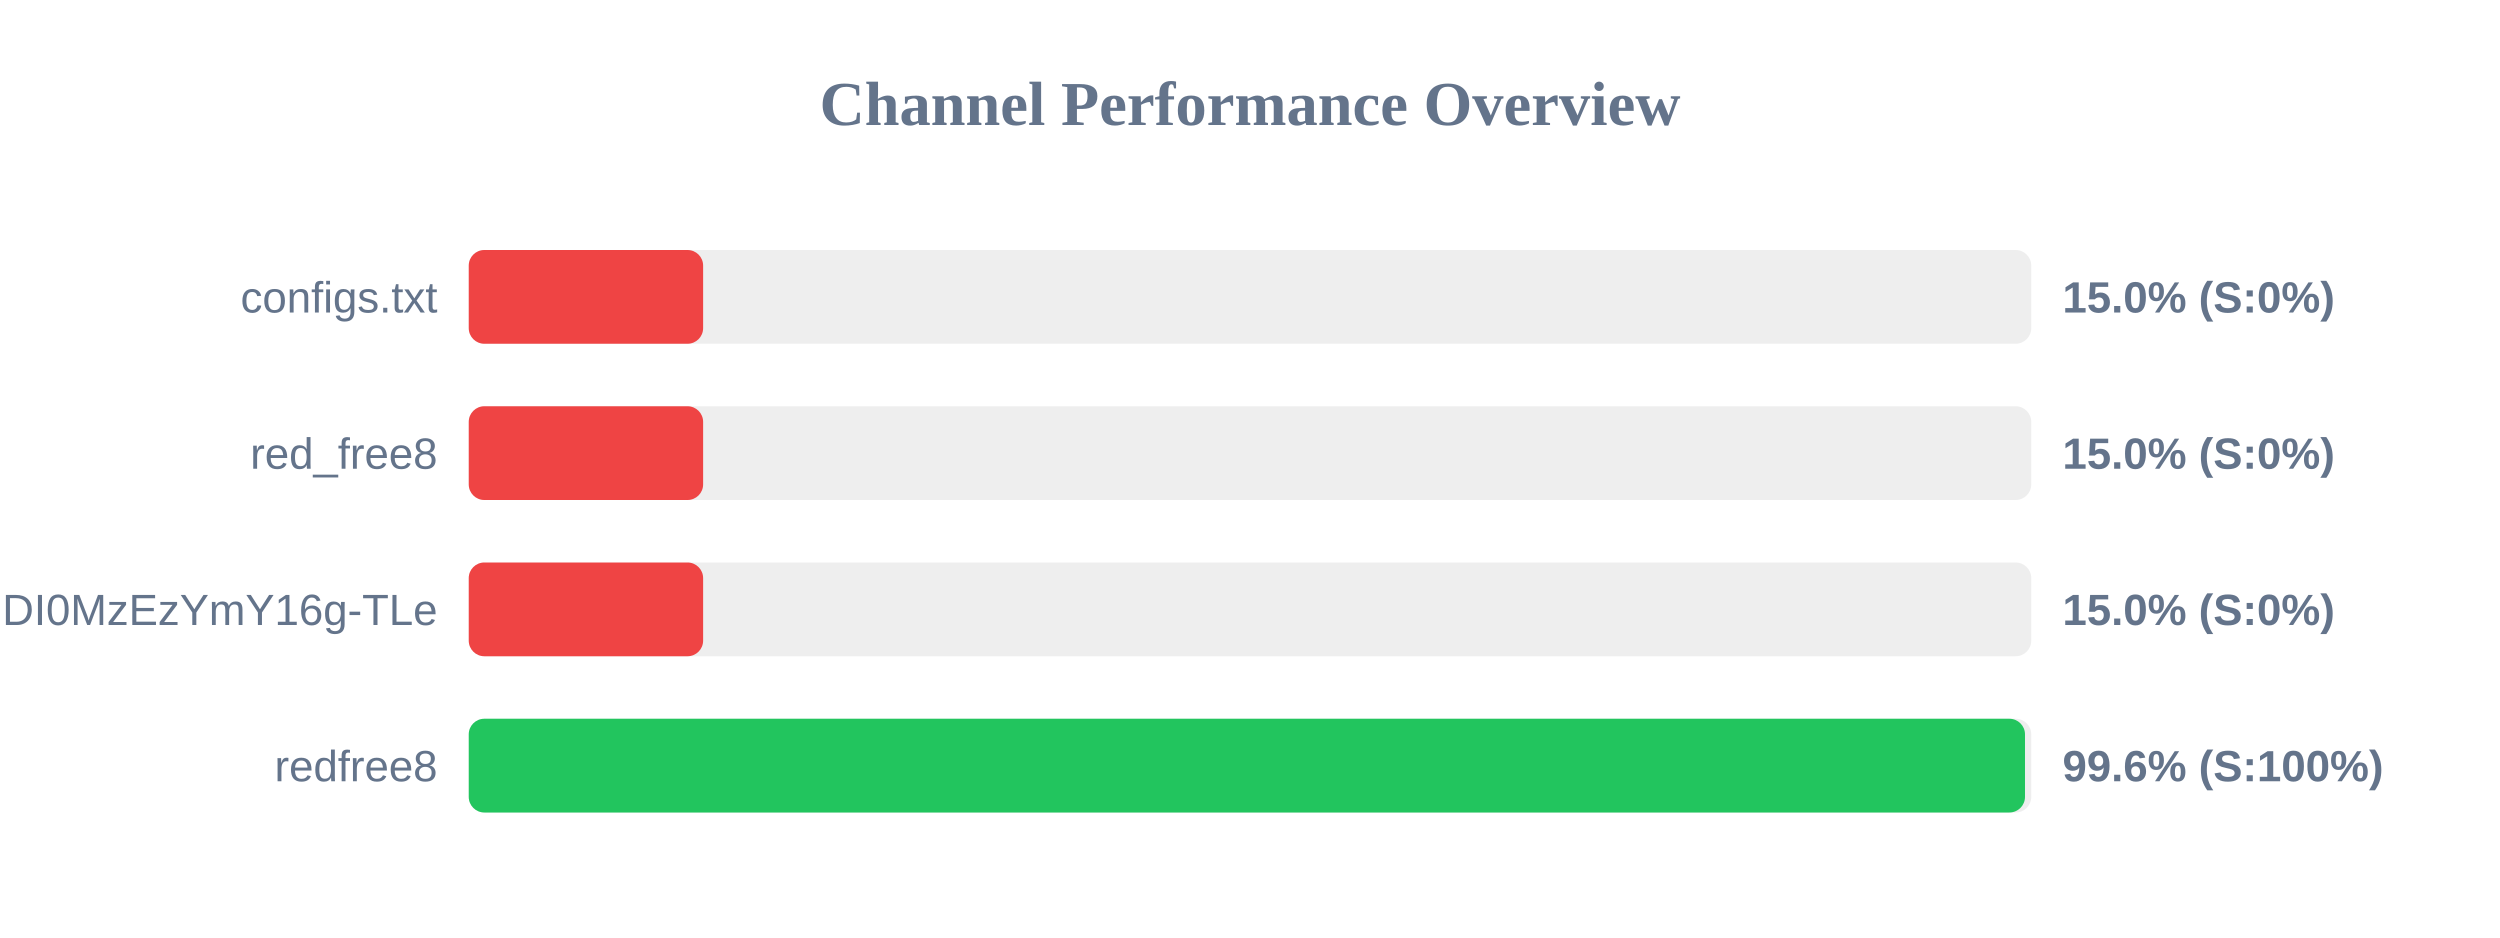
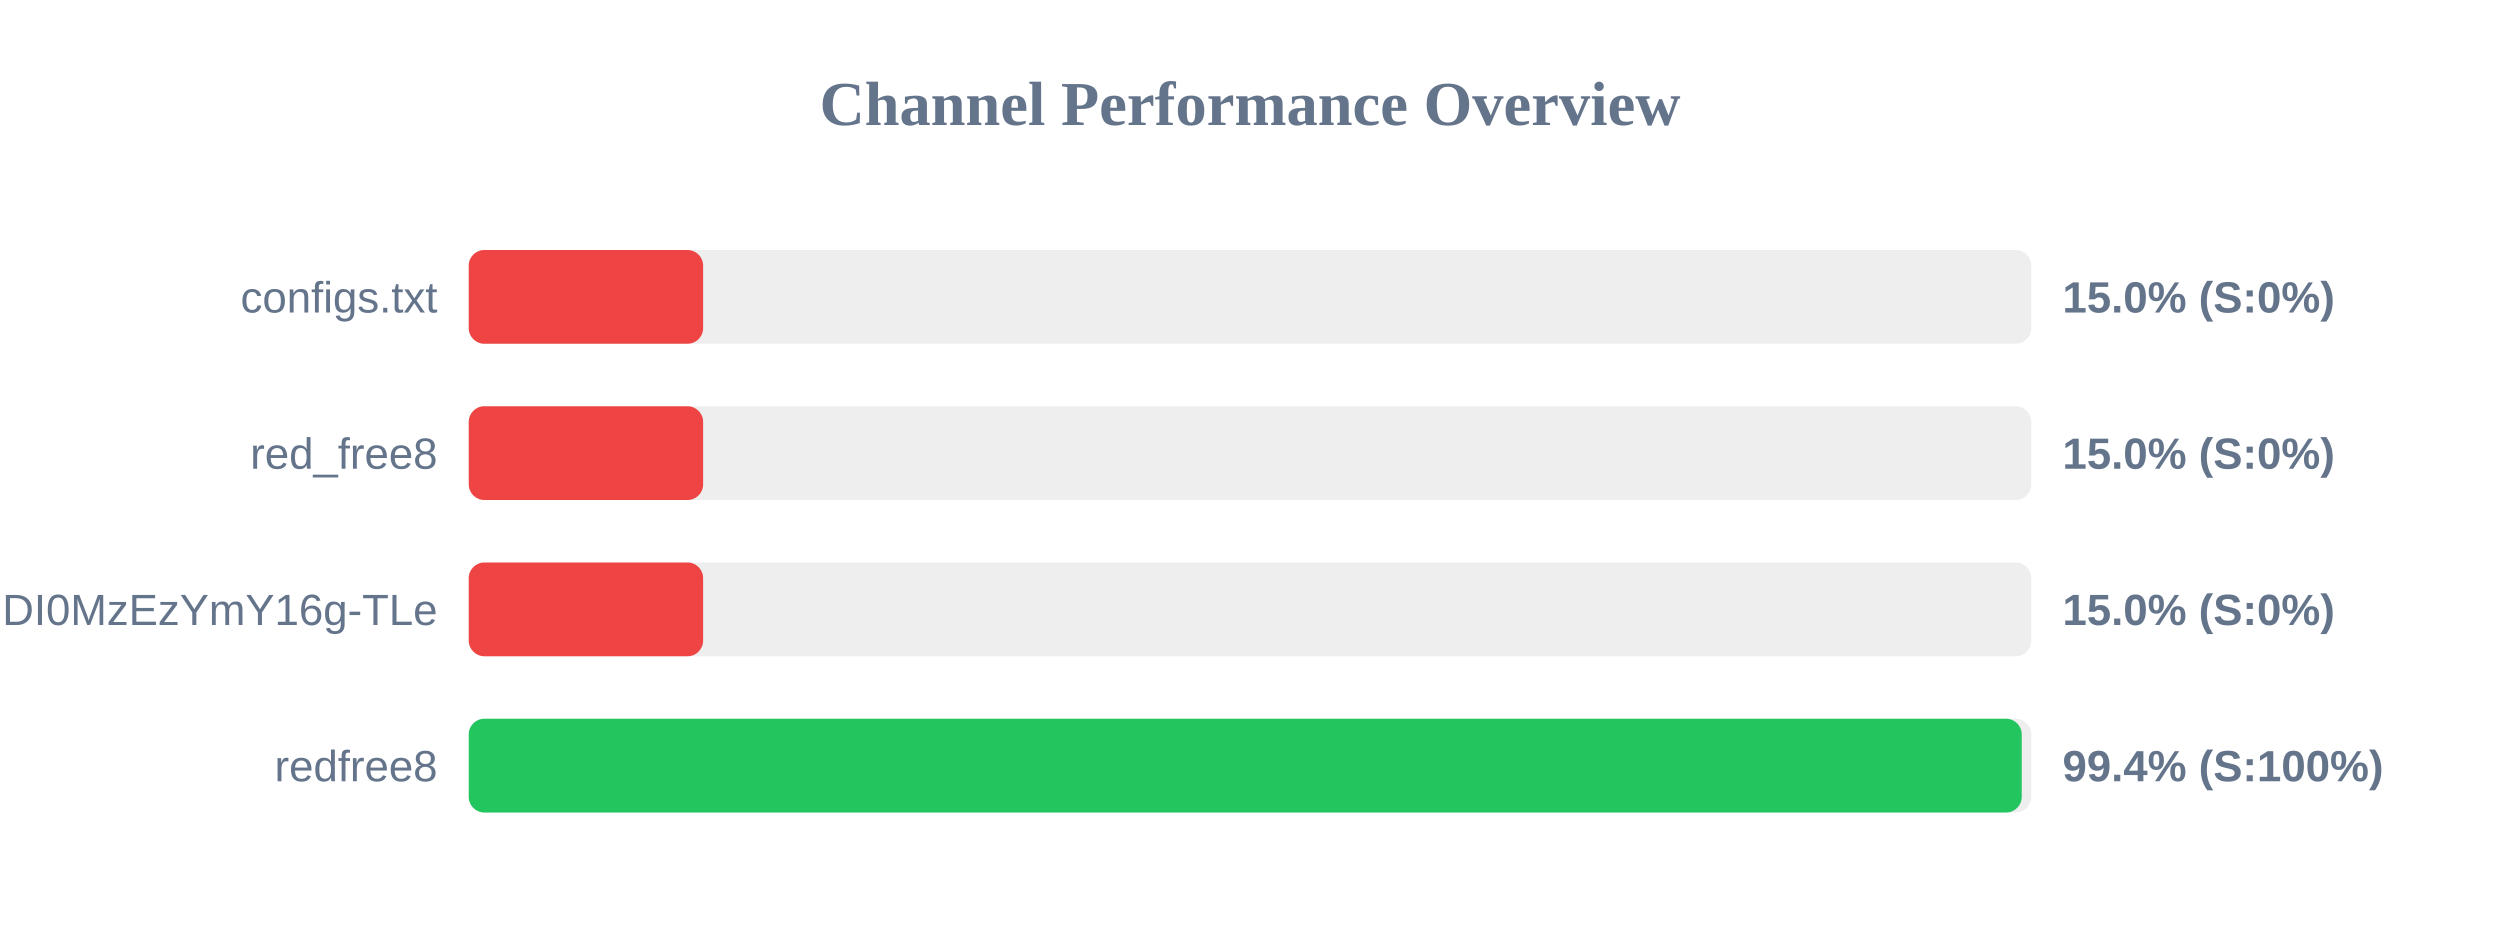
<svg xmlns="http://www.w3.org/2000/svg" width="800" height="300" version="1.1">
  <style>
        .row { font: 14px Arial; fill: #64748b; }
        .score { font: bold 14px Arial; fill: #64748b; }
    </style>
  <text x="400" y="40" text-anchor="middle" font-size="20px" font-weight="bold" fill="#64748b">Channel Performance Overview</text>
  <rect x="150" y="80" width="500" height="30" fill="#eee" rx="5" />
  <rect x="150" y="80" width="75.0" height="30" fill="#ef4444" rx="5" />
  <text x="140" y="100" text-anchor="end" class="row">configs.txt</text>
  <text x="660" y="100" text-anchor="start" class="score">15.0% (S:0%)</text>
  <rect x="150" y="130" width="500" height="30" fill="#eee" rx="5" />
  <rect x="150" y="130" width="75.0" height="30" fill="#ef4444" rx="5" />
  <text x="140" y="150" text-anchor="end" class="row">red_free8</text>
  <text x="660" y="150" text-anchor="start" class="score">15.0% (S:0%)</text>
  <rect x="150" y="180" width="500" height="30" fill="#eee" rx="5" />
  <rect x="150" y="180" width="75.0" height="30" fill="#ef4444" rx="5" />
  <text x="140" y="200" text-anchor="end" class="row">NjEzODY1NDgyOCwxNzQ1NDI0MzEzYmY16g-TLe</text>
  <text x="660" y="200" text-anchor="start" class="score">15.0% (S:0%)</text>
  <rect x="150" y="230" width="500" height="30" fill="#eee" rx="5" />
-   <rect x="150" y="230" width="498.0" height="30" fill="#22c55e" rx="5" />
+   <rect x="150" y="230" width="496.95" height="30" fill="#22c55e" rx="5" />
  <text x="140" y="250" text-anchor="end" class="row">redfree8</text>
-   <text x="660" y="250" text-anchor="start" class="score">99.6% (S:100%)</text>
+   <text x="660" y="250" text-anchor="start" class="score">99.4% (S:100%)</text>
</svg>
